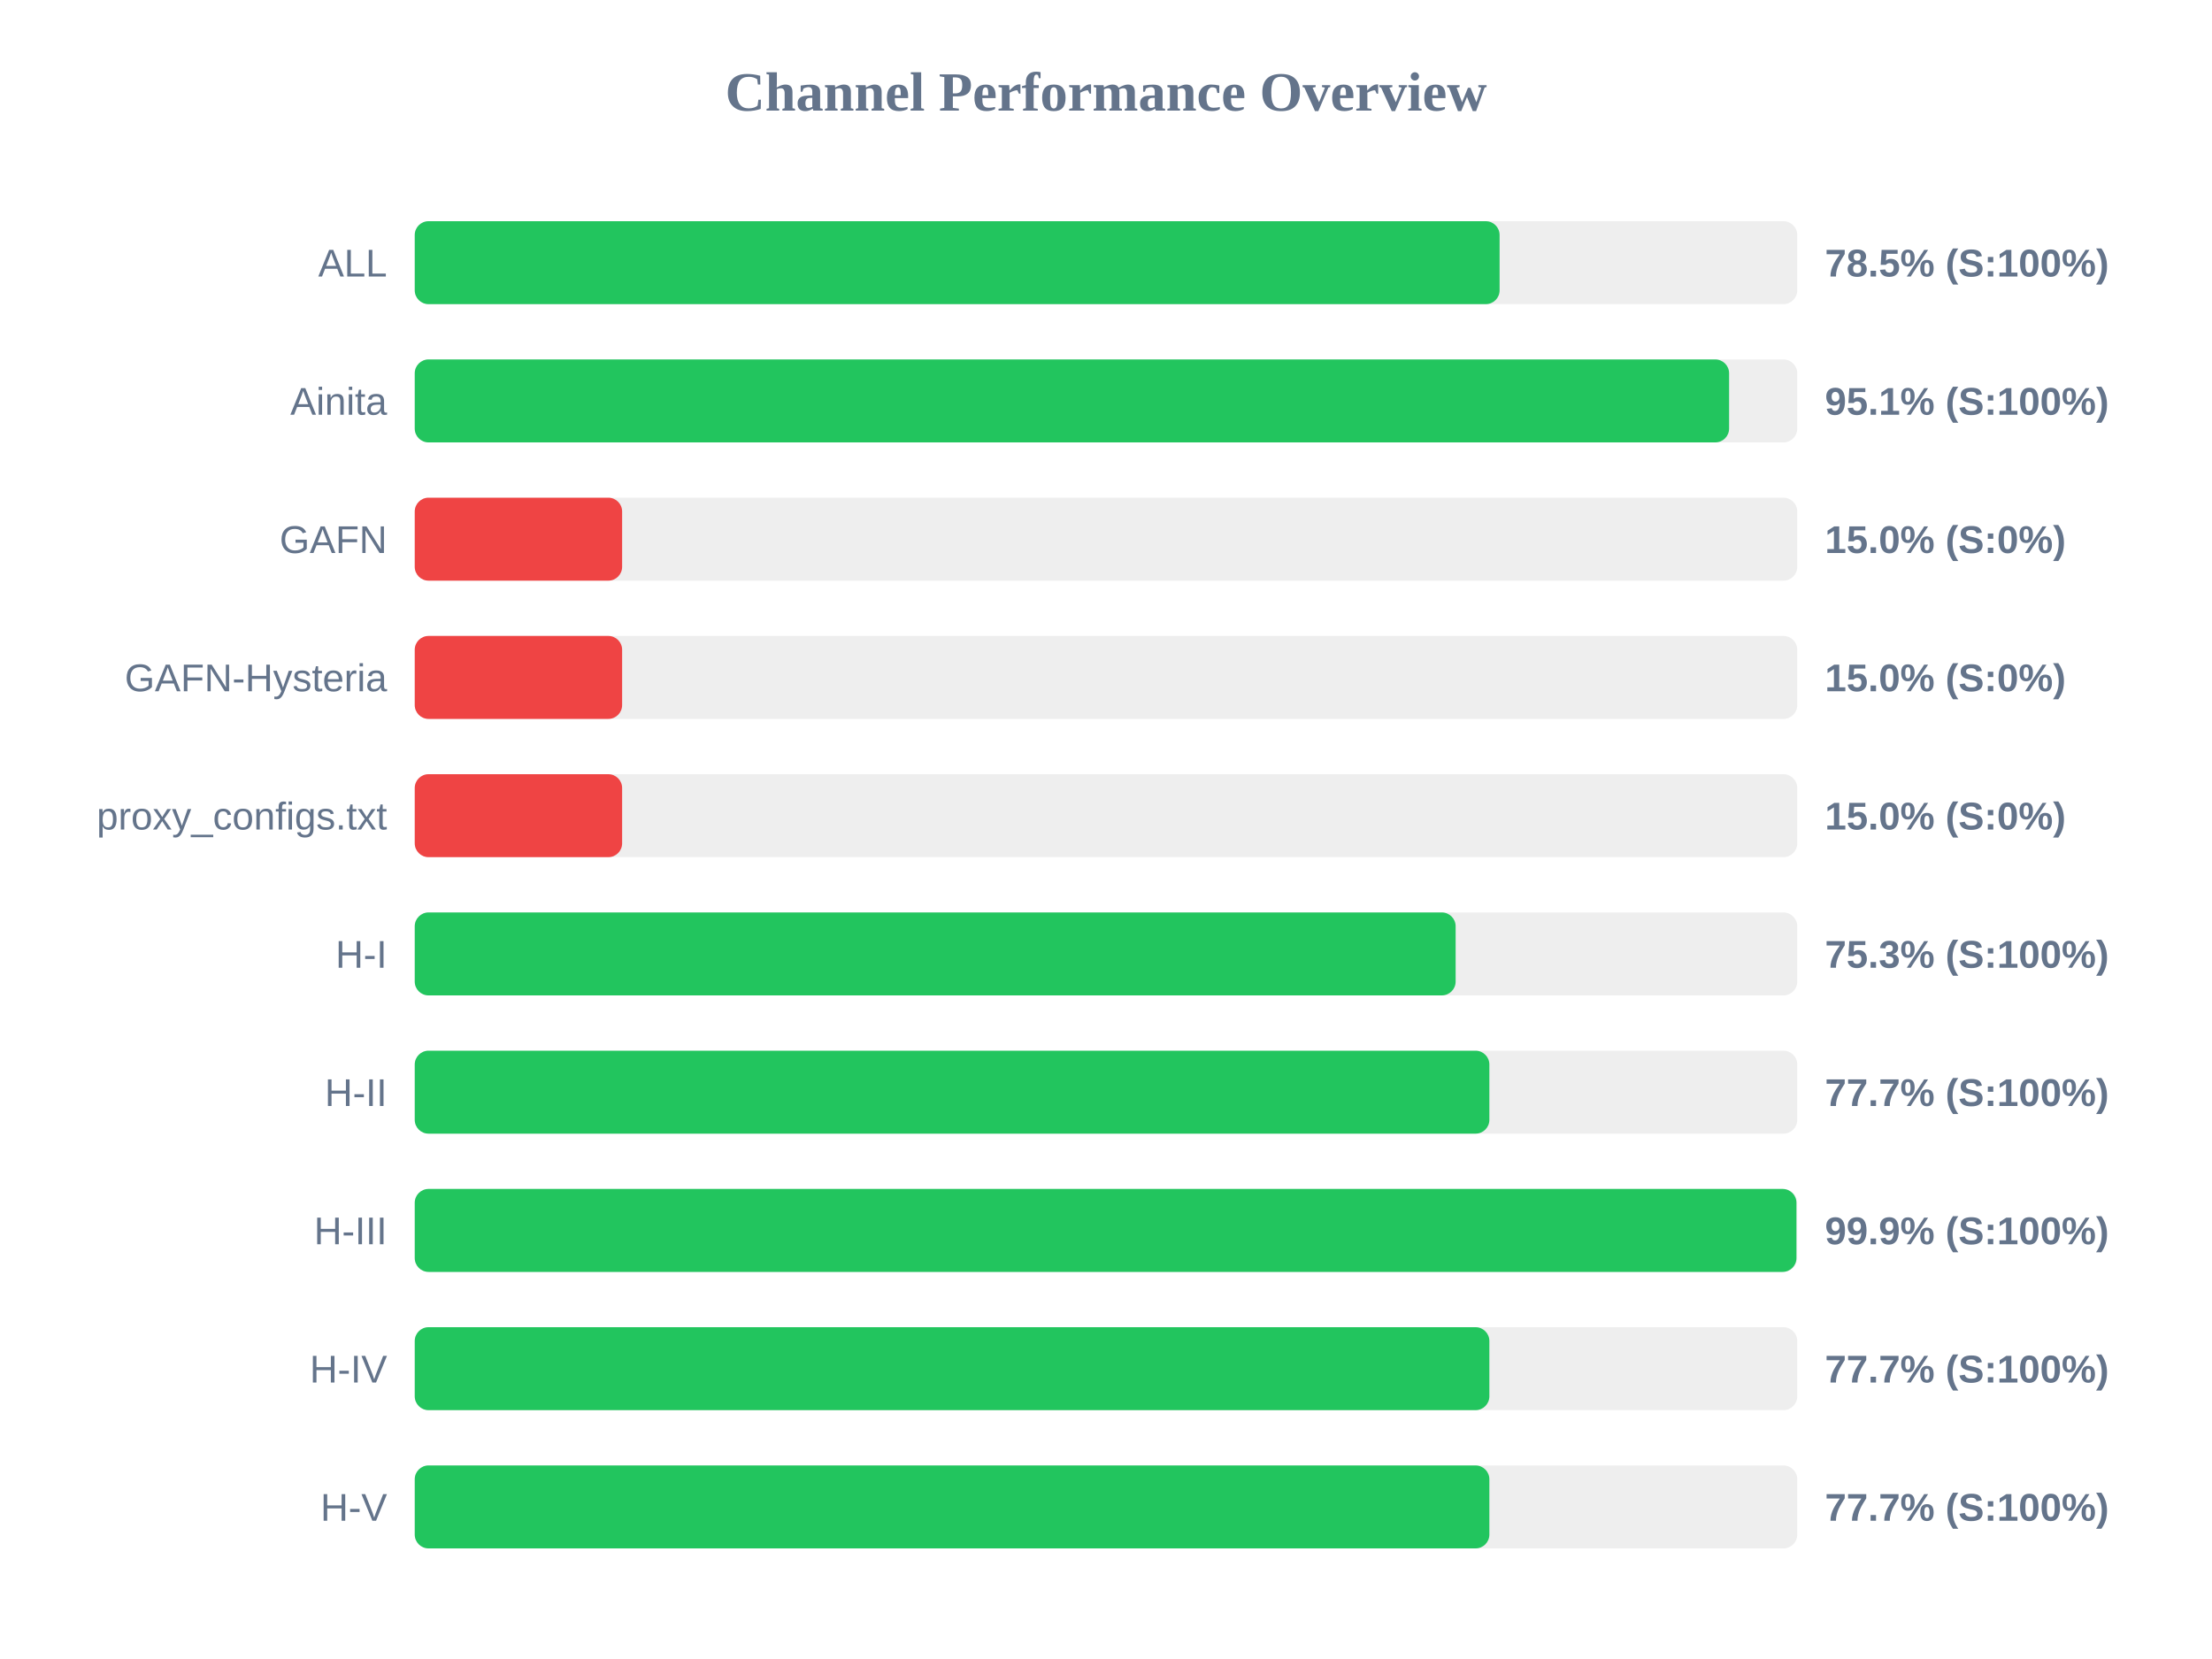
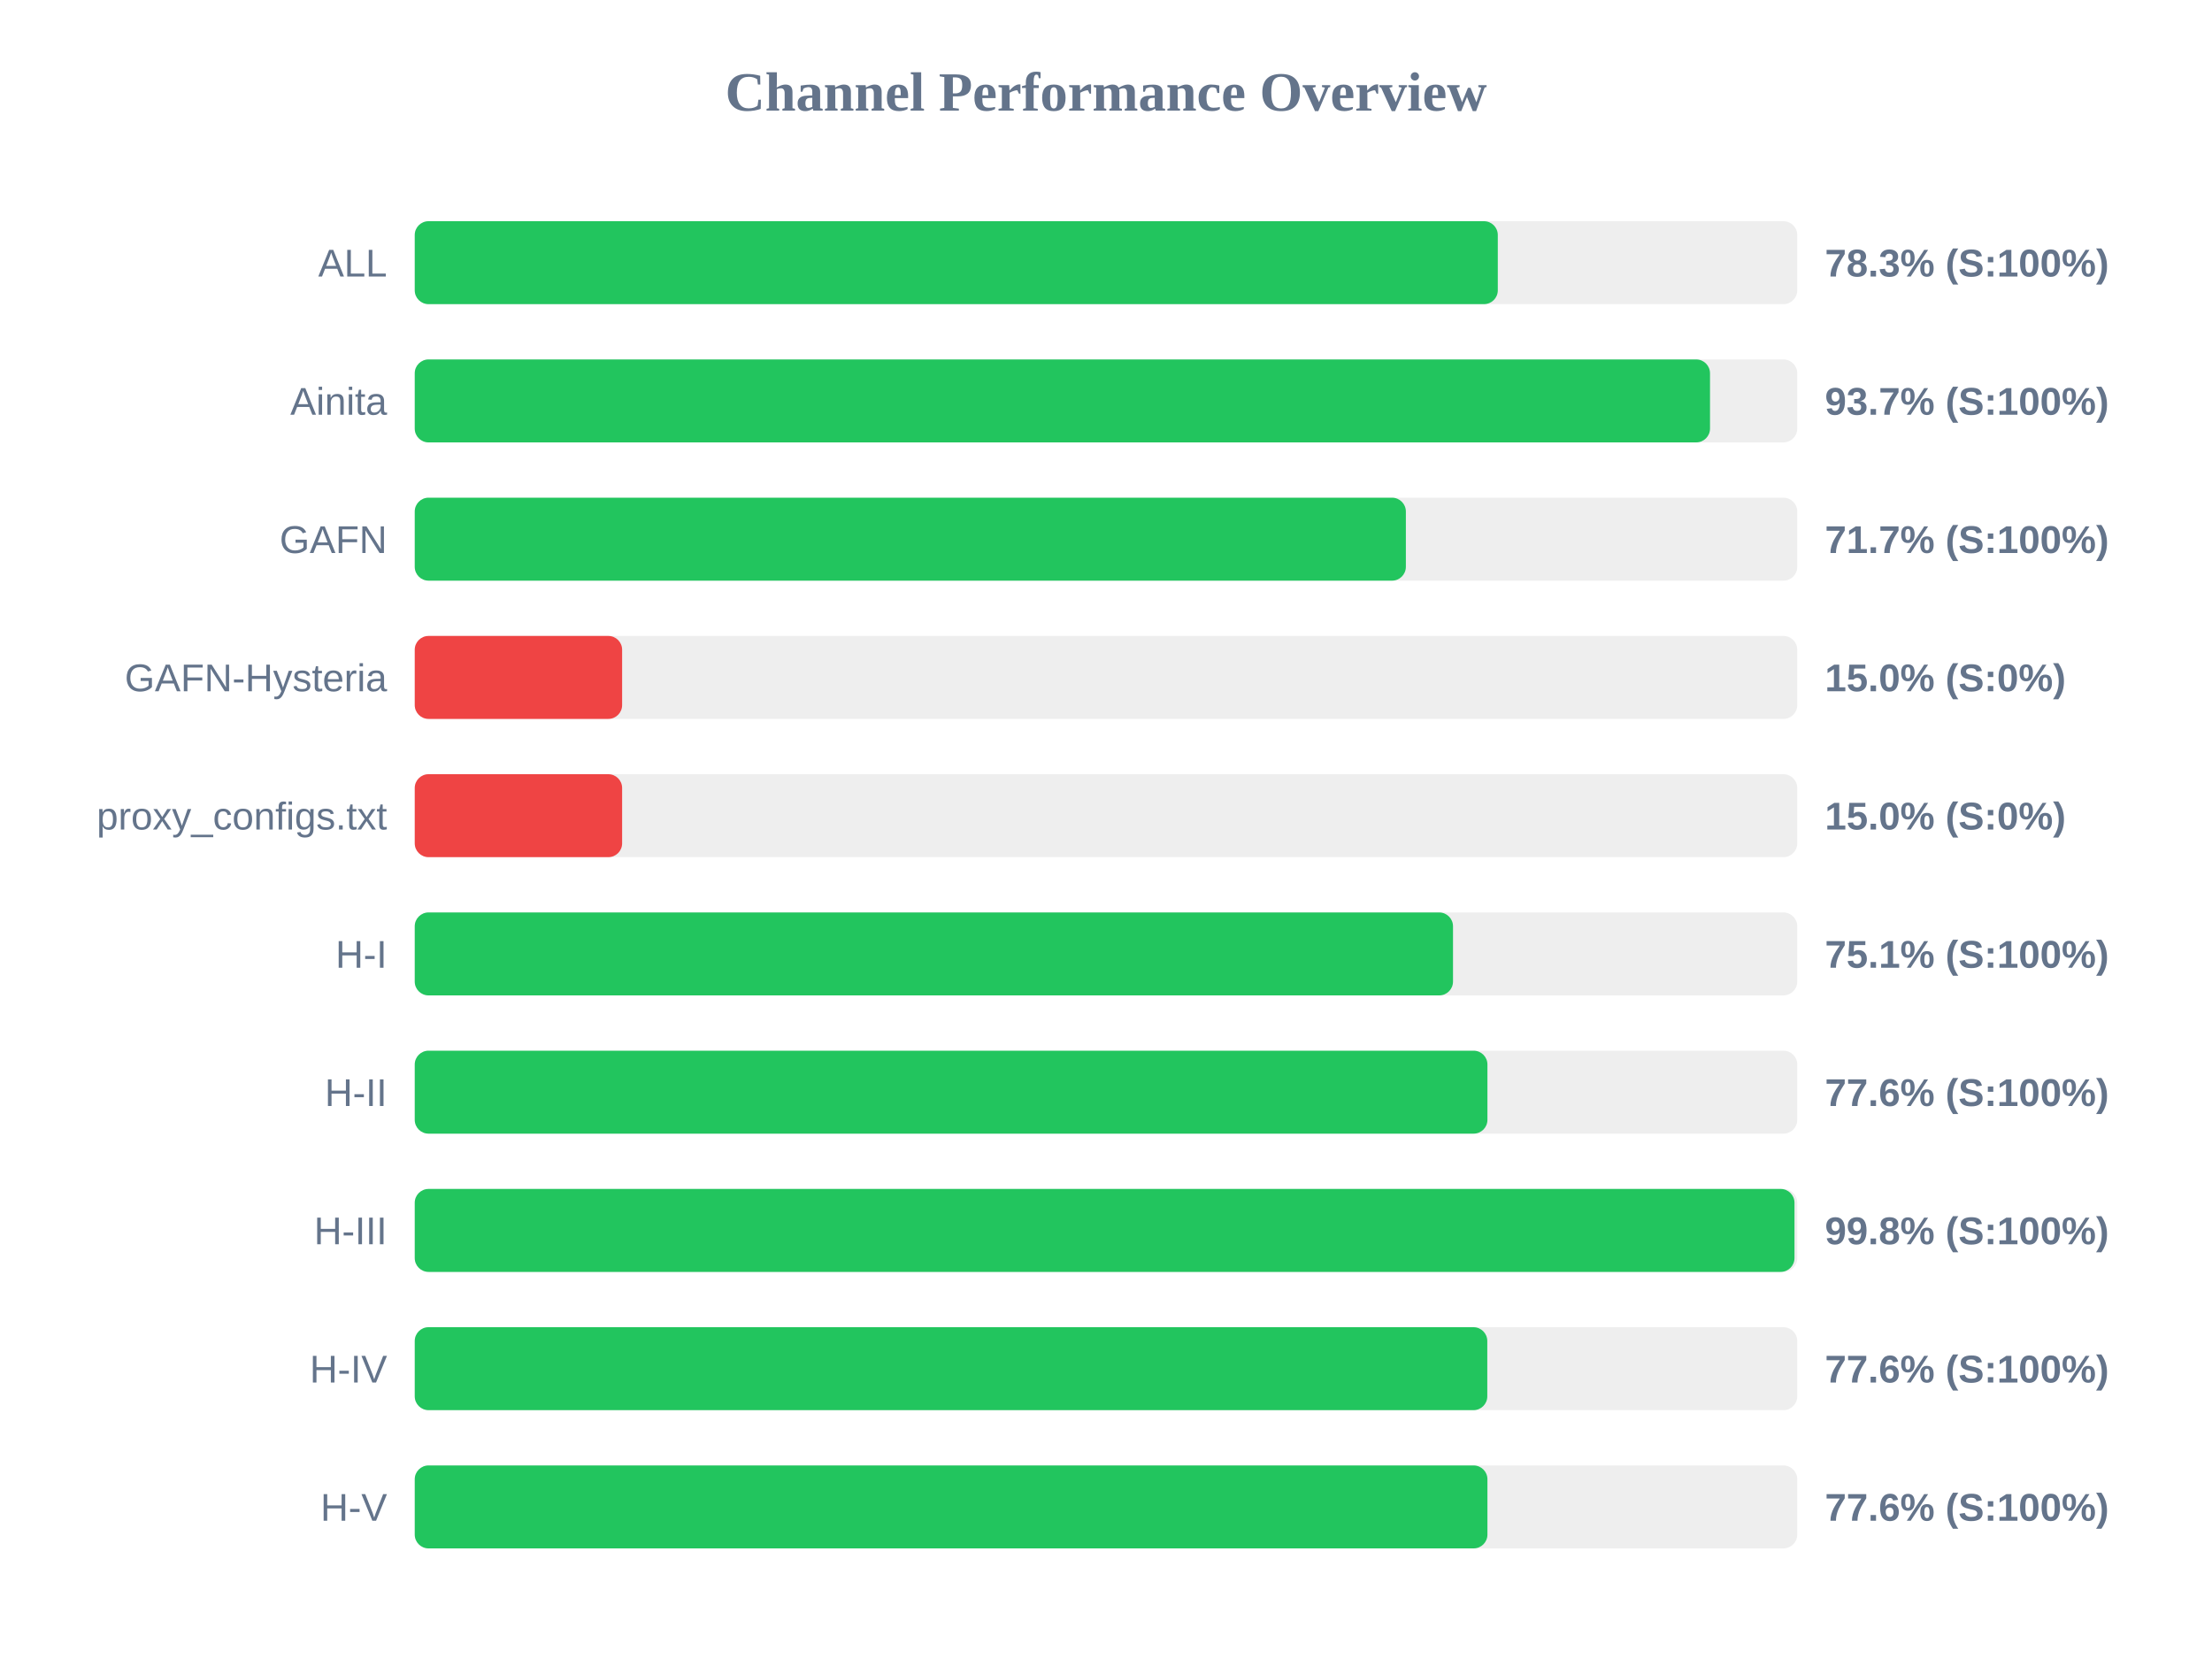
<svg xmlns="http://www.w3.org/2000/svg" width="800" height="600" version="1.1">
  <style>
        .row { font: 14px Arial; fill: #64748b; }
        .score { font: bold 14px Arial; fill: #64748b; }
    </style>
  <text x="400" y="40" text-anchor="middle" font-size="20px" font-weight="bold" fill="#64748b">Channel Performance Overview</text>
  <rect x="150" y="80" width="500" height="30" fill="#eee" rx="5" />
-   <rect x="150" y="80" width="392.35" height="30" fill="#22c55e" rx="5" />
+   <rect x="150" y="80" width="391.7" height="30" fill="#22c55e" rx="5" />
  <text x="140" y="100" text-anchor="end" class="row">ALL</text>
-   <text x="660" y="100" text-anchor="start" class="score">78.5% (S:100%)</text>
+   <text x="660" y="100" text-anchor="start" class="score">78.3% (S:100%)</text>
  <rect x="150" y="130" width="500" height="30" fill="#eee" rx="5" />
-   <rect x="150" y="130" width="475.35" height="30" fill="#22c55e" rx="5" />
+   <rect x="150" y="130" width="468.45" height="30" fill="#22c55e" rx="5" />
  <text x="140" y="150" text-anchor="end" class="row">Ainita</text>
-   <text x="660" y="150" text-anchor="start" class="score">95.1% (S:100%)</text>
+   <text x="660" y="150" text-anchor="start" class="score">93.7% (S:100%)</text>
  <rect x="150" y="180" width="500" height="30" fill="#eee" rx="5" />
-   <rect x="150" y="180" width="75.0" height="30" fill="#ef4444" rx="5" />
+   <rect x="150" y="180" width="358.45" height="30" fill="#22c55e" rx="5" />
  <text x="140" y="200" text-anchor="end" class="row">GAFN</text>
-   <text x="660" y="200" text-anchor="start" class="score">15.0% (S:0%)</text>
+   <text x="660" y="200" text-anchor="start" class="score">71.7% (S:100%)</text>
  <rect x="150" y="230" width="500" height="30" fill="#eee" rx="5" />
  <rect x="150" y="230" width="75.0" height="30" fill="#ef4444" rx="5" />
  <text x="140" y="250" text-anchor="end" class="row">GAFN-Hysteria</text>
  <text x="660" y="250" text-anchor="start" class="score">15.0% (S:0%)</text>
  <rect x="150" y="280" width="500" height="30" fill="#eee" rx="5" />
  <rect x="150" y="280" width="75.0" height="30" fill="#ef4444" rx="5" />
  <text x="140" y="300" text-anchor="end" class="row">proxy_configs.txt</text>
  <text x="660" y="300" text-anchor="start" class="score">15.0% (S:0%)</text>
  <rect x="150" y="330" width="500" height="30" fill="#eee" rx="5" />
-   <rect x="150" y="330" width="376.45" height="30" fill="#22c55e" rx="5" />
+   <rect x="150" y="330" width="375.5" height="30" fill="#22c55e" rx="5" />
  <text x="140" y="350" text-anchor="end" class="row">H-I</text>
-   <text x="660" y="350" text-anchor="start" class="score">75.3% (S:100%)</text>
+   <text x="660" y="350" text-anchor="start" class="score">75.1% (S:100%)</text>
  <rect x="150" y="380" width="500" height="30" fill="#eee" rx="5" />
-   <rect x="150" y="380" width="388.65" height="30" fill="#22c55e" rx="5" />
+   <rect x="150" y="380" width="387.95" height="30" fill="#22c55e" rx="5" />
  <text x="140" y="400" text-anchor="end" class="row">H-II</text>
-   <text x="660" y="400" text-anchor="start" class="score">77.7% (S:100%)</text>
+   <text x="660" y="400" text-anchor="start" class="score">77.6% (S:100%)</text>
  <rect x="150" y="430" width="500" height="30" fill="#eee" rx="5" />
-   <rect x="150" y="430" width="499.7" height="30" fill="#22c55e" rx="5" />
+   <rect x="150" y="430" width="499.0" height="30" fill="#22c55e" rx="5" />
  <text x="140" y="450" text-anchor="end" class="row">H-III</text>
-   <text x="660" y="450" text-anchor="start" class="score">99.9% (S:100%)</text>
+   <text x="660" y="450" text-anchor="start" class="score">99.8% (S:100%)</text>
  <rect x="150" y="480" width="500" height="30" fill="#eee" rx="5" />
-   <rect x="150" y="480" width="388.65" height="30" fill="#22c55e" rx="5" />
+   <rect x="150" y="480" width="387.9" height="30" fill="#22c55e" rx="5" />
  <text x="140" y="500" text-anchor="end" class="row">H-IV</text>
-   <text x="660" y="500" text-anchor="start" class="score">77.7% (S:100%)</text>
+   <text x="660" y="500" text-anchor="start" class="score">77.6% (S:100%)</text>
  <rect x="150" y="530" width="500" height="30" fill="#eee" rx="5" />
-   <rect x="150" y="530" width="388.65" height="30" fill="#22c55e" rx="5" />
+   <rect x="150" y="530" width="387.95" height="30" fill="#22c55e" rx="5" />
  <text x="140" y="550" text-anchor="end" class="row">H-V</text>
-   <text x="660" y="550" text-anchor="start" class="score">77.7% (S:100%)</text>
+   <text x="660" y="550" text-anchor="start" class="score">77.6% (S:100%)</text>
</svg>
